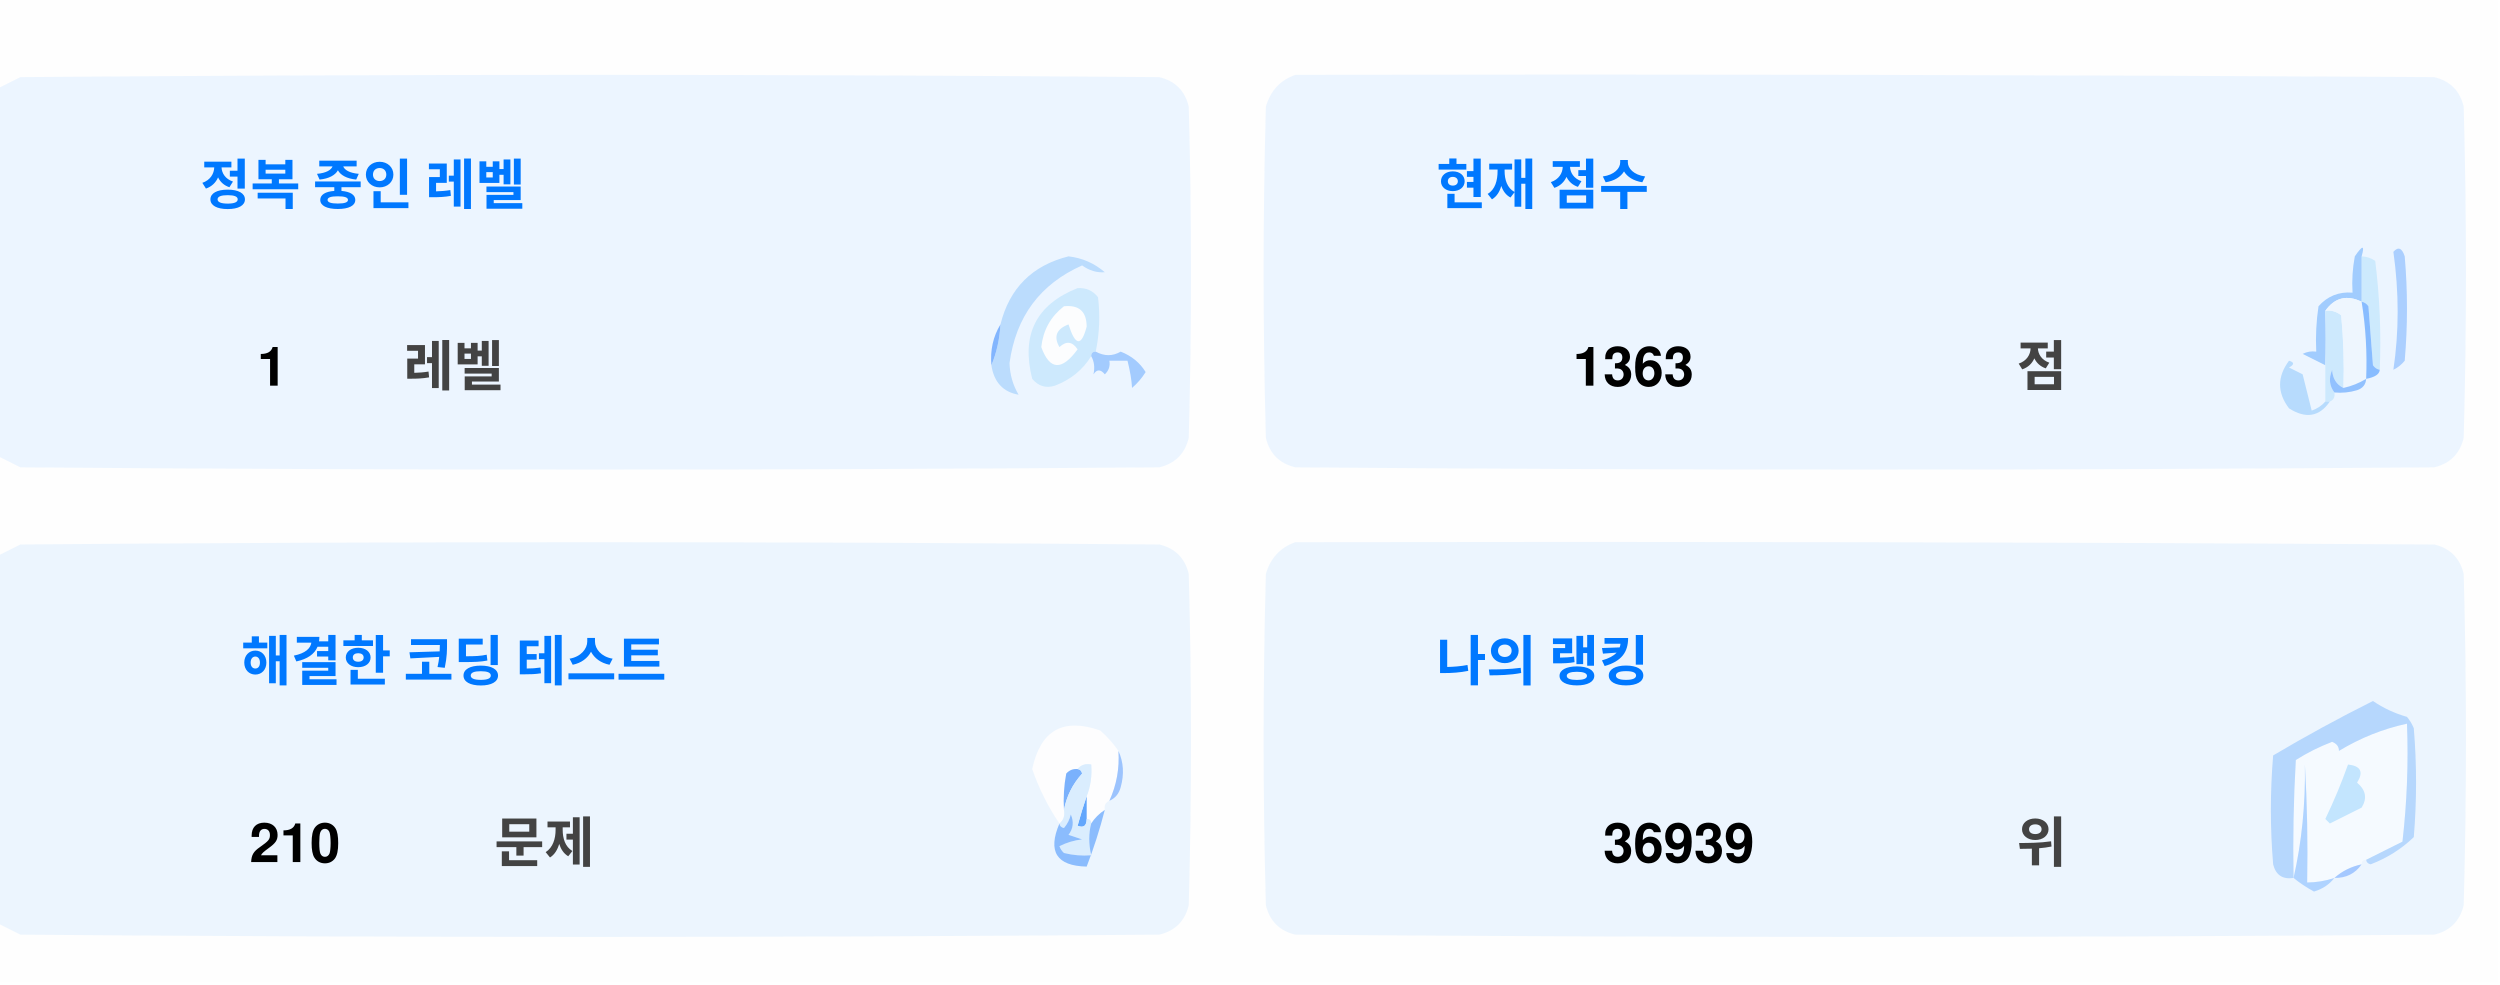
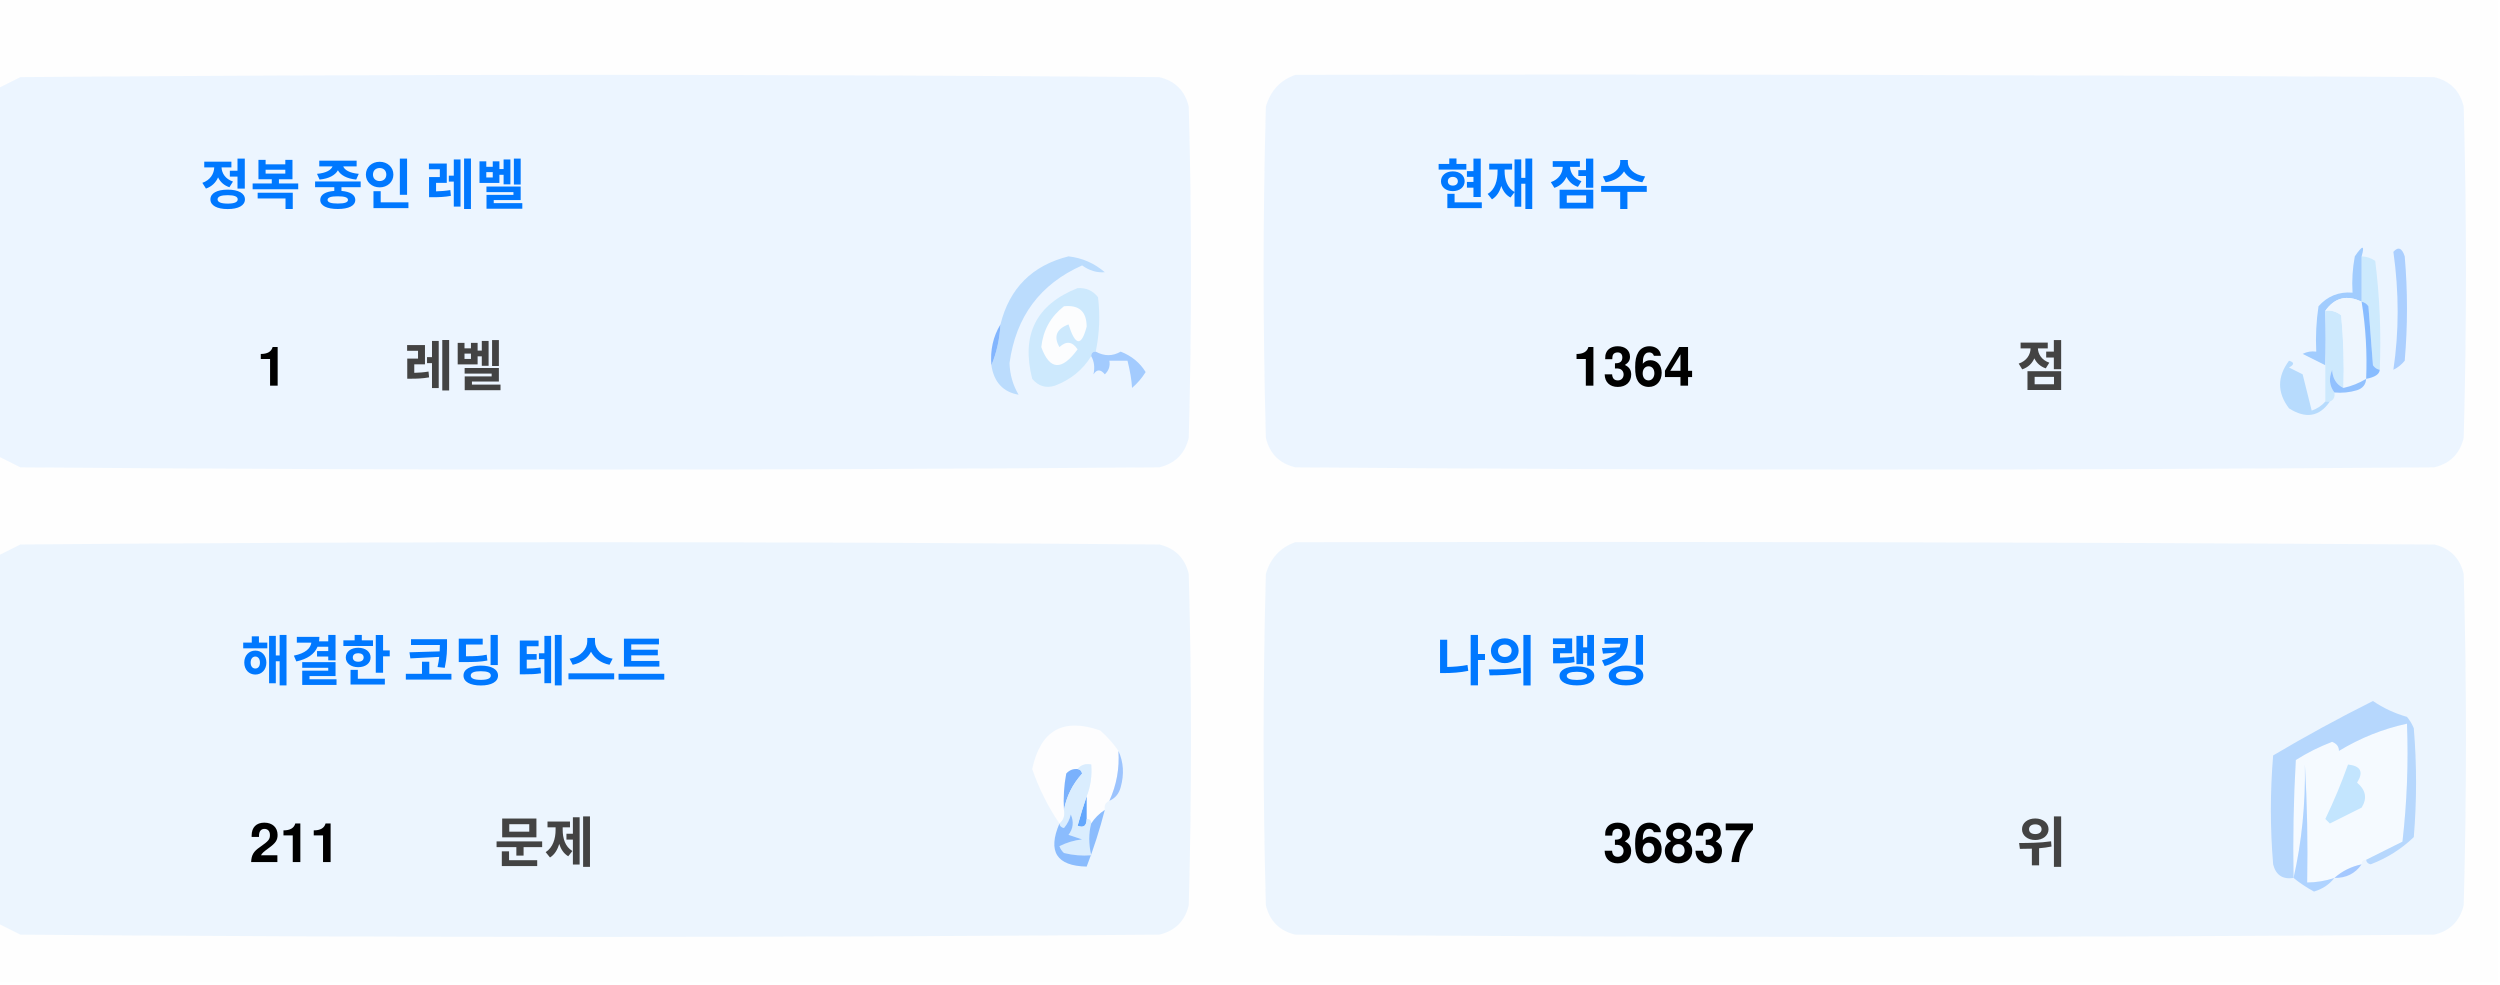
<svg xmlns="http://www.w3.org/2000/svg" version="1.1" width="551px" height="217px" style="shape-rendering:geometricPrecision; text-rendering:geometricPrecision; image-rendering:optimizeQuality; fill-rule:evenodd; clip-rule:evenodd">
  <style>.title {fill: #434343;font-size: 1rem;line-height: 1.5rem;font-weight: bold;font-family: -apple-system, BlinkMacSystemFont, Segoe UI, Helvetica, Arial, sans-serif, Apple Color Emoji, Segoe UI Emoji;}.desc {fill: #434343;font-size: 2.5rem;font-weight: bold;line-height: 1.5rem;font-family: -apple-system, BlinkMacSystemFont, Segoe UI, Helvetica, Arial, sans-serif, Apple Color Emoji, Segoe UI Emoji;}.desc-2 {fill: #434343;font-size: 1rem;font-weight: bold;line-height: 1.5rem;font-family: -apple-system, BlinkMacSystemFont, Segoe UI, Helvetica, Arial, sans-serif, Apple Color Emoji, Segoe UI Emoji;}.text, .desc {animation: twinkling 4s ease-in-out infinite;}@keyframes twinkling {40% { opacity: 1; }50% { opacity: 0.5; }60% { opacity: 1; }70% { opacity: 0.5; }80% { opacity: 1; }}</style>
  <g>
    <path style="opacity:1" fill="#fefefe" d="M -0.5,-0.5 C 183.167,-0.5 366.833,-0.5 550.5,-0.5C 550.5,71.833 550.5,144.167 550.5,216.5C 366.833,216.5 183.167,216.5 -0.5,216.5C -0.5,212.167 -0.5,207.833 -0.5,203.5C 1.14,204.32 2.807,205.153 4.5,206C 88.167,206.667 171.833,206.667 255.5,206C 259,205.167 261.167,203 262,199.5C 262.667,175.167 262.667,150.833 262,126.5C 261.167,123 259,120.833 255.5,120C 171.833,119.333 88.167,119.333 4.5,120C 2.807,120.847 1.14,121.68 -0.5,122.5C -0.5,115.167 -0.5,107.833 -0.5,100.5C 1.14,101.32 2.807,102.153 4.5,103C 88.167,103.667 171.833,103.667 255.5,103C 259,102.167 261.167,100 262,96.5C 262.667,72.167 262.667,47.833 262,23.5C 261.167,20 259,17.833 255.5,17C 171.833,16.333 88.167,16.333 4.5,17C 2.807,17.847 1.14,18.68 -0.5,19.5C -0.5,12.833 -0.5,6.167 -0.5,-0.5 Z" />
  </g>
  <g>
    <path style="opacity:1" fill="#ecf5ff" d="M -0.5,100.5 C -0.5,73.5 -0.5,46.5 -0.5,19.5C 1.14,18.68 2.807,17.847 4.5,17C 88.167,16.333 171.833,16.333 255.5,17C 259,17.833 261.167,20 262,23.5C 262.667,47.833 262.667,72.167 262,96.5C 261.167,100 259,102.167 255.5,103C 171.833,103.667 88.167,103.667 4.5,103C 2.807,102.153 1.14,101.32 -0.5,100.5 Z" />
  </g>
  <g>
    <path style="opacity:1" fill="#ecf5ff" d="M 285.5,16.5 C 369.167,16.333 452.834,16.5 536.5,17C 540,17.833 542.167,20 543,23.5C 543.667,47.833 543.667,72.167 543,96.5C 542.167,100 540,102.167 536.5,103C 452.833,103.667 369.167,103.667 285.5,103C 282,102.167 279.833,100 279,96.5C 278.333,72.167 278.333,47.833 279,23.5C 280.018,19.985 282.185,17.652 285.5,16.5 Z" />
  </g>
  <g>
    <path style="opacity:1" fill="#cdeafd" d="M 520.5,56.5 C 521.583,56.539 522.583,56.873 523.5,57.5C 524.498,65.472 524.831,73.472 524.5,81.5C 523.883,81.389 523.383,81.056 523,80.5C 522.667,76.167 522.333,71.833 522,67.5C 521.617,66.944 521.117,66.611 520.5,66.5C 520.5,63.167 520.5,59.833 520.5,56.5 Z" />
  </g>
  <g>
    <path style="opacity:1" fill="#abcfff" d="M 527.5,55.5 C 528.566,54.308 529.399,54.641 530,56.5C 530.667,64.167 530.667,71.833 530,79.5C 529.311,80.357 528.478,81.023 527.5,81.5C 528.758,73.08 528.758,64.414 527.5,55.5 Z" />
  </g>
  <g>
    <path style="opacity:1" fill="#bbdcfd" d="M 218.5,80.5 C 219.657,77.727 220.324,74.727 220.5,71.5C 222.49,63.51 227.49,58.51 235.5,56.5C 238.528,56.847 241.194,58.014 243.5,60C 241.744,60.141 240.078,59.641 238.5,58.5C 229.247,62.607 223.914,69.773 222.5,80C 222.565,82.526 223.232,84.859 224.5,87C 221.07,86.397 219.07,84.231 218.5,80.5 Z" />
  </g>
  <g>
    <path style="opacity:1" fill="#cde9fd" d="M 241.5,77.5 C 240.833,77.5 240.5,77.833 240.5,78.5C 238.628,81.529 235.961,83.695 232.5,85C 230.536,85.624 228.869,85.124 227.5,83.5C 225.021,73.791 228.354,67.124 237.5,63.5C 239.374,63.39 240.874,64.056 242,65.5C 242.497,69.524 242.331,73.524 241.5,77.5 Z" />
  </g>
  <g>
    <path style="opacity:1" fill="#fcfdfe" d="M 234.5,67.5 C 237.826,67.162 239.493,68.662 239.5,72C 238.334,76.434 237,76.267 235.5,71.5C 232.832,72.515 232.166,74.182 233.5,76.5C 235.017,75.089 236.351,75.256 237.5,77C 234.006,81.771 231.34,81.605 229.5,76.5C 229.904,72.771 231.571,69.771 234.5,67.5 Z" />
  </g>
  <g>
    <path style="opacity:1" fill="#a1ccfe" d="M 520.5,56.5 C 520.5,59.833 520.5,63.167 520.5,66.5C 517.238,64.922 514.572,65.589 512.5,68.5C 512.617,72.81 512.617,76.81 512.5,80.5C 510.86,79.68 509.193,78.847 507.5,78C 508.448,77.517 509.448,77.35 510.5,77.5C 510.335,74.15 510.502,70.817 511,67.5C 512.995,65.253 515.495,64.253 518.5,64.5C 518.336,61.813 518.503,59.146 519,56.5C 520.731,53.969 521.231,53.969 520.5,56.5 Z" />
  </g>
  <g>
    <path style="opacity:1" fill="#cde9fd" d="M 512.5,68.5 C 513.822,68.33 514.989,68.663 516,69.5C 516.499,74.823 516.666,80.156 516.5,85.5C 514.955,84.77 514.122,83.437 514,81.5C 513.22,83.387 513.387,85.054 514.5,86.5C 514.672,87.492 514.338,88.158 513.5,88.5C 513.167,88.5 512.833,88.5 512.5,88.5C 512.5,85.833 512.5,83.167 512.5,80.5C 512.617,76.81 512.617,72.81 512.5,68.5 Z" />
  </g>
  <g>
    <path style="opacity:1" fill="#eef6fe" d="M 520.5,66.5 C 521.407,72.106 521.74,77.773 521.5,83.5C 519.95,84.441 518.284,85.108 516.5,85.5C 516.666,80.156 516.499,74.823 516,69.5C 514.989,68.663 513.822,68.33 512.5,68.5C 514.572,65.589 517.238,64.922 520.5,66.5 Z" />
  </g>
  <g>
    <path style="opacity:1" fill="#88bcff" d="M 520.5,66.5 C 521.117,66.611 521.617,66.944 522,67.5C 522.333,71.833 522.667,76.167 523,80.5C 523.383,81.056 523.883,81.389 524.5,81.5C 524.445,82.469 523.445,83.136 521.5,83.5C 521.74,77.773 521.407,72.106 520.5,66.5 Z" />
  </g>
  <g>
    <path style="opacity:1" fill="#82b5fe" d="M 220.5,71.5 C 220.324,74.727 219.657,77.727 218.5,80.5C 218.215,77.171 218.882,74.171 220.5,71.5 Z" />
  </g>
  <g>
    <path style="opacity:1" fill="#a3cbfe" d="M 240.5,78.5 C 240.5,77.833 240.833,77.5 241.5,77.5C 243.391,78.536 245.224,78.536 247,77.5C 249.391,78.429 251.225,79.929 252.5,82C 251.681,83.319 250.681,84.486 249.5,85.5C 249.409,83.777 249.075,81.777 248.5,79.5C 247.167,79.5 245.833,79.5 244.5,79.5C 244.719,80.675 244.386,81.675 243.5,82.5C 242.575,81.359 241.741,81.359 241,82.5C 241.331,80.981 241.164,79.648 240.5,78.5 Z" />
  </g>
  <g>
    <path style="opacity:1" fill="#b7dbfd" d="M 512.5,88.5 C 512.833,88.5 513.167,88.5 513.5,88.5C 511.199,91.857 508.199,92.357 504.5,90C 501.872,86.535 501.872,83.035 504.5,79.5C 505.696,79.846 505.696,80.346 504.5,81C 505.5,81.5 506.5,82 507.5,82.5C 508.167,85.167 508.833,87.833 509.5,90.5C 510.739,90.058 511.739,89.391 512.5,88.5 Z" />
  </g>
  <g>
    <path style="opacity:1" fill="#92c1fe" d="M 516.5,85.5 C 518.284,85.108 519.95,84.441 521.5,83.5C 521.423,84.75 520.756,85.583 519.5,86C 517.866,86.493 516.199,86.66 514.5,86.5C 513.387,85.054 513.22,83.387 514,81.5C 514.122,83.437 514.955,84.77 516.5,85.5 Z" />
  </g>
  <g>
    <path style="opacity:1" fill="#ecf5fe" d="M -0.5,203.5 C -0.5,176.5 -0.5,149.5 -0.5,122.5C 1.14,121.68 2.807,120.847 4.5,120C 88.167,119.333 171.833,119.333 255.5,120C 259,120.833 261.167,123 262,126.5C 262.667,150.833 262.667,175.167 262,199.5C 261.167,203 259,205.167 255.5,206C 171.833,206.667 88.167,206.667 4.5,206C 2.807,205.153 1.14,204.32 -0.5,203.5 Z" />
  </g>
  <g>
    <path style="opacity:1" fill="#ecf5fe" d="M 285.5,119.5 C 369.167,119.333 452.834,119.5 536.5,120C 540,120.833 542.167,123 543,126.5C 543.667,150.833 543.667,175.167 543,199.5C 542.167,203 540,205.167 536.5,206C 452.833,206.667 369.167,206.667 285.5,206C 282,205.167 279.833,203 279,199.5C 278.333,175.167 278.333,150.833 279,126.5C 280.018,122.985 282.185,120.652 285.5,119.5 Z" />
  </g>
  <g>
    <path style="opacity:1" fill="#fdfdfe" d="M 246.5,165.5 C 246.758,169.367 246.092,173.034 244.5,176.5C 243.662,176.842 243.328,177.508 243.5,178.5C 242.272,179.306 241.272,180.306 240.5,181.5C 240.5,180.833 240.167,180.5 239.5,180.5C 239.5,178.833 239.5,177.167 239.5,175.5C 240.369,173.283 240.702,170.95 240.5,168.5C 239.209,168.263 238.209,168.596 237.5,169.5C 236.504,169.414 235.671,169.748 235,170.5C 234.503,173.146 234.336,175.813 234.5,178.5C 234.737,179.791 234.404,180.791 233.5,181.5C 230.986,177.806 228.986,173.806 227.5,169.5C 229.309,160.957 234.309,158.124 242.5,161C 244.07,162.397 245.404,163.897 246.5,165.5 Z" />
  </g>
  <g>
    <path style="opacity:1" fill="#f5faff" d="M 521.5,189.5 C 520.833,189.5 520.5,189.833 520.5,190.5C 518.181,190.992 516.181,191.992 514.5,193.5C 512.565,194.15 510.565,194.483 508.5,194.5C 508.666,185.827 508.5,177.16 508,168.5C 508.141,177.227 507.308,185.56 505.5,193.5C 505.334,184.827 505.5,176.16 506,167.5C 508.527,165.903 511.194,164.57 514,163.5C 515.011,163.892 515.511,164.559 515.5,165.5C 520.21,162.641 525.21,160.641 530.5,159.5C 530.831,168.192 530.498,176.859 529.5,185.5C 526.807,186.847 524.14,188.18 521.5,189.5 Z" />
  </g>
  <g>
    <path style="opacity:1" fill="#b6d7fd" d="M 521.5,189.5 C 524.14,188.18 526.807,186.847 529.5,185.5C 530.498,176.859 530.831,168.192 530.5,159.5C 525.21,160.641 520.21,162.641 515.5,165.5C 515.511,164.559 515.011,163.892 514,163.5C 511.194,164.57 508.527,165.903 506,167.5C 505.5,176.16 505.334,184.827 505.5,193.5C 503.089,193.863 501.589,192.863 501,190.5C 500.333,182.5 500.333,174.5 501,166.5C 508.173,162.246 515.507,158.246 523,154.5C 525.304,156.068 527.804,157.235 530.5,158C 531.126,158.75 531.626,159.584 532,160.5C 532.667,168.5 532.667,176.5 532,184.5C 529.292,187.111 526.125,189.111 522.5,190.5C 521.893,190.376 521.56,190.043 521.5,189.5 Z" />
  </g>
  <g>
    <path style="opacity:1" fill="#c3e5fe" d="M 517.5,168.5 C 520.317,168.801 520.984,170.134 519.5,172.5C 521.439,174.122 521.772,175.956 520.5,178C 518.167,179.167 515.833,180.333 513.5,181.5C 513.167,181.167 512.833,180.833 512.5,180.5C 514.414,176.515 516.081,172.515 517.5,168.5 Z" />
  </g>
  <g>
    <path style="opacity:1" fill="#7ab1fc" d="M 237.5,169.5 C 238.043,169.56 238.376,169.893 238.5,170.5C 236.395,172.836 235.062,175.503 234.5,178.5C 234.336,175.813 234.503,173.146 235,170.5C 235.671,169.748 236.504,169.414 237.5,169.5 Z" />
  </g>
  <g>
    <path style="opacity:1" fill="#afd3ff" d="M 514.5,193.5 C 513.378,194.947 511.878,195.947 510,196.5C 508.348,195.601 506.848,194.601 505.5,193.5C 507.308,185.56 508.141,177.227 508,168.5C 508.5,177.16 508.666,185.827 508.5,194.5C 510.565,194.483 512.565,194.15 514.5,193.5 Z" />
  </g>
  <g>
    <path style="opacity:1" fill="#9cc3fd" d="M 246.5,165.5 C 247.634,167.966 247.801,170.633 247,173.5C 246.623,174.942 245.79,175.942 244.5,176.5C 246.092,173.034 246.758,169.367 246.5,165.5 Z" />
  </g>
  <g>
    <path style="opacity:1" fill="#62a6fc" d="M 239.5,175.5 C 239.5,177.167 239.5,178.833 239.5,180.5C 239.483,182.028 238.816,182.528 237.5,182C 238.117,179.723 238.784,177.556 239.5,175.5 Z" />
  </g>
  <g>
    <path style="opacity:1" fill="#daedfe" d="M 237.5,169.5 C 238.209,168.596 239.209,168.263 240.5,168.5C 240.702,170.95 240.369,173.283 239.5,175.5C 238.784,177.556 238.117,179.723 237.5,182C 238.816,182.528 239.483,182.028 239.5,180.5C 240.167,180.5 240.5,180.833 240.5,181.5C 239.918,183.669 239.918,186.002 240.5,188.5C 238.473,188.662 236.473,188.495 234.5,188C 234.043,187.586 233.709,187.086 233.5,186.5C 235.078,185.702 236.744,185.202 238.5,185C 237.5,184.667 236.5,184.333 235.5,184C 236.554,182.612 236.72,181.112 236,179.5C 235.751,180.624 235.251,181.624 234.5,182.5C 233.893,182.376 233.56,182.043 233.5,181.5C 234.404,180.791 234.737,179.791 234.5,178.5C 235.062,175.503 236.395,172.836 238.5,170.5C 238.376,169.893 238.043,169.56 237.5,169.5 Z" />
  </g>
  <g>
    <path style="opacity:1" fill="#8bbcfd" d="M 243.5,178.5 C 242.395,182.803 241.062,186.969 239.5,191C 232.857,190.847 230.857,187.68 233.5,181.5C 233.56,182.043 233.893,182.376 234.5,182.5C 235.251,181.624 235.751,180.624 236,179.5C 236.72,181.112 236.554,182.612 235.5,184C 236.5,184.333 237.5,184.667 238.5,185C 236.744,185.202 235.078,185.702 233.5,186.5C 233.709,187.086 234.043,187.586 234.5,188C 236.473,188.495 238.473,188.662 240.5,188.5C 239.918,186.002 239.918,183.669 240.5,181.5C 241.272,180.306 242.272,179.306 243.5,178.5 Z" />
  </g>
  <g>
    <path style="opacity:1" fill="#a4c8ff" d="M 520.5,190.5 C 519.089,192.539 517.089,193.539 514.5,193.5C 516.181,191.992 518.181,190.992 520.5,190.5 Z" />
  </g>
  <text text-anchor="middle" x="80" y="45" class="title" style="fill:#0078ff;" stroke="#none" stroke-width="1">정복 중인 레벨</text>
  <text text-anchor="middle" x="60" y="85" class="desc" style="fill:#000000;" stroke="#none" stroke-width="1">1</text>
  <text text-anchor="middle" x="100" y="85" class="desc-2" style="fill:#434343;" stroke="#none" stroke-width="1">레벨</text>
  <text text-anchor="middle" x="340" y="45" class="title" style="fill:#0078ff;" stroke="#none" stroke-width="1">현재 점수</text>
-   <text text-anchor="middle" x="360" y="85" class="desc" style="fill:#000000;" stroke="#none" stroke-width="1">1363</text>
+   <text text-anchor="middle" x="360" y="85" class="desc" style="fill:#000000;" stroke="#none" stroke-width="1">1364</text>
  <text text-anchor="middle" x="450" y="85" class="desc-2" style="fill:#434343;" stroke="#none" stroke-width="1">점</text>
  <text text-anchor="middle" x="100" y="150" class="title" style="fill:#0078ff;" stroke="#none" stroke-width="1">해결한 코딩 테스트</text>
-   <text text-anchor="middle" x="65" y="190" class="desc" style="fill:#000000;" stroke="#none" stroke-width="1">210</text>
+   <text text-anchor="middle" x="65" y="190" class="desc" style="fill:#000000;" stroke="#none" stroke-width="1">211</text>
  <text text-anchor="middle" x="120" y="190" class="desc-2" style="fill:#434343;" stroke="#none" stroke-width="1">문제</text>
  <text text-anchor="middle" x="340" y="150" class="title" style="fill:#0078ff;" stroke="#none" stroke-width="1">나의 랭킹</text>
-   <text text-anchor="middle" x="370" y="190" class="desc" style="fill:#000000;" stroke="#none" stroke-width="1">36939</text>
+   <text text-anchor="middle" x="370" y="190" class="desc" style="fill:#000000;" stroke="#none" stroke-width="1">36837</text>
  <text text-anchor="middle" x="450" y="190" class="desc-2" style="fill:#434343;" stroke="#none" stroke-width="1">위</text>
</svg>
